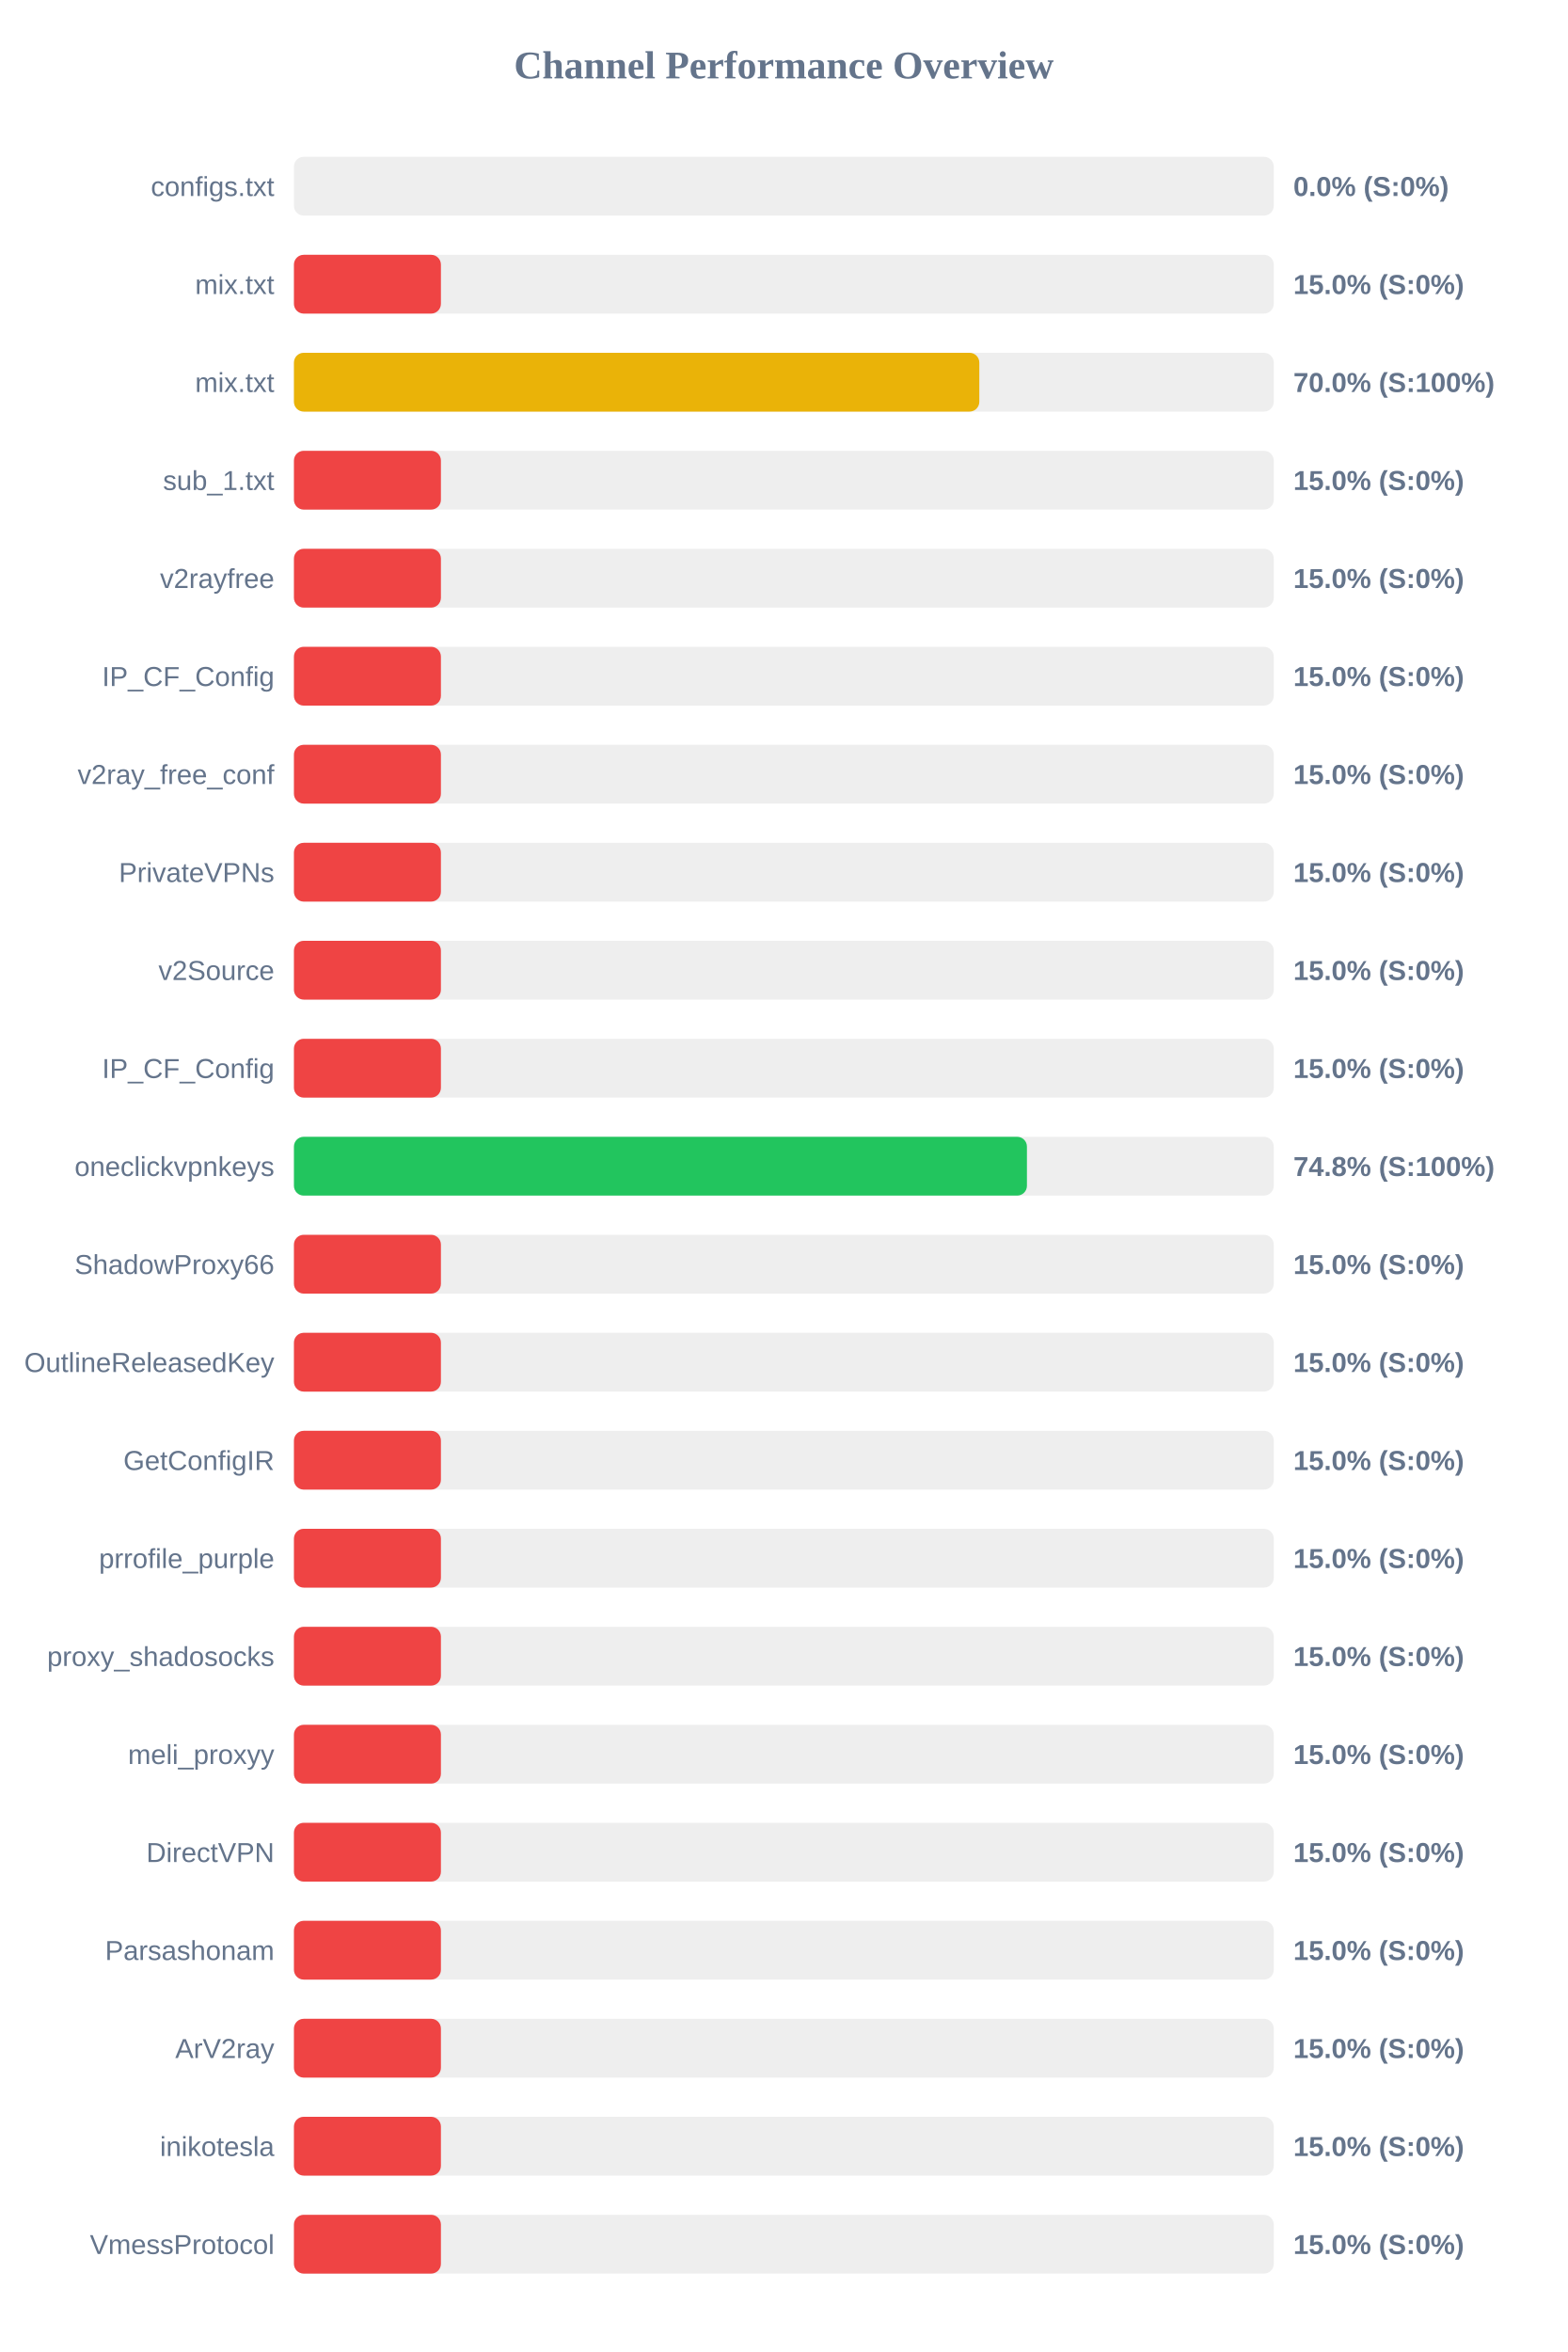
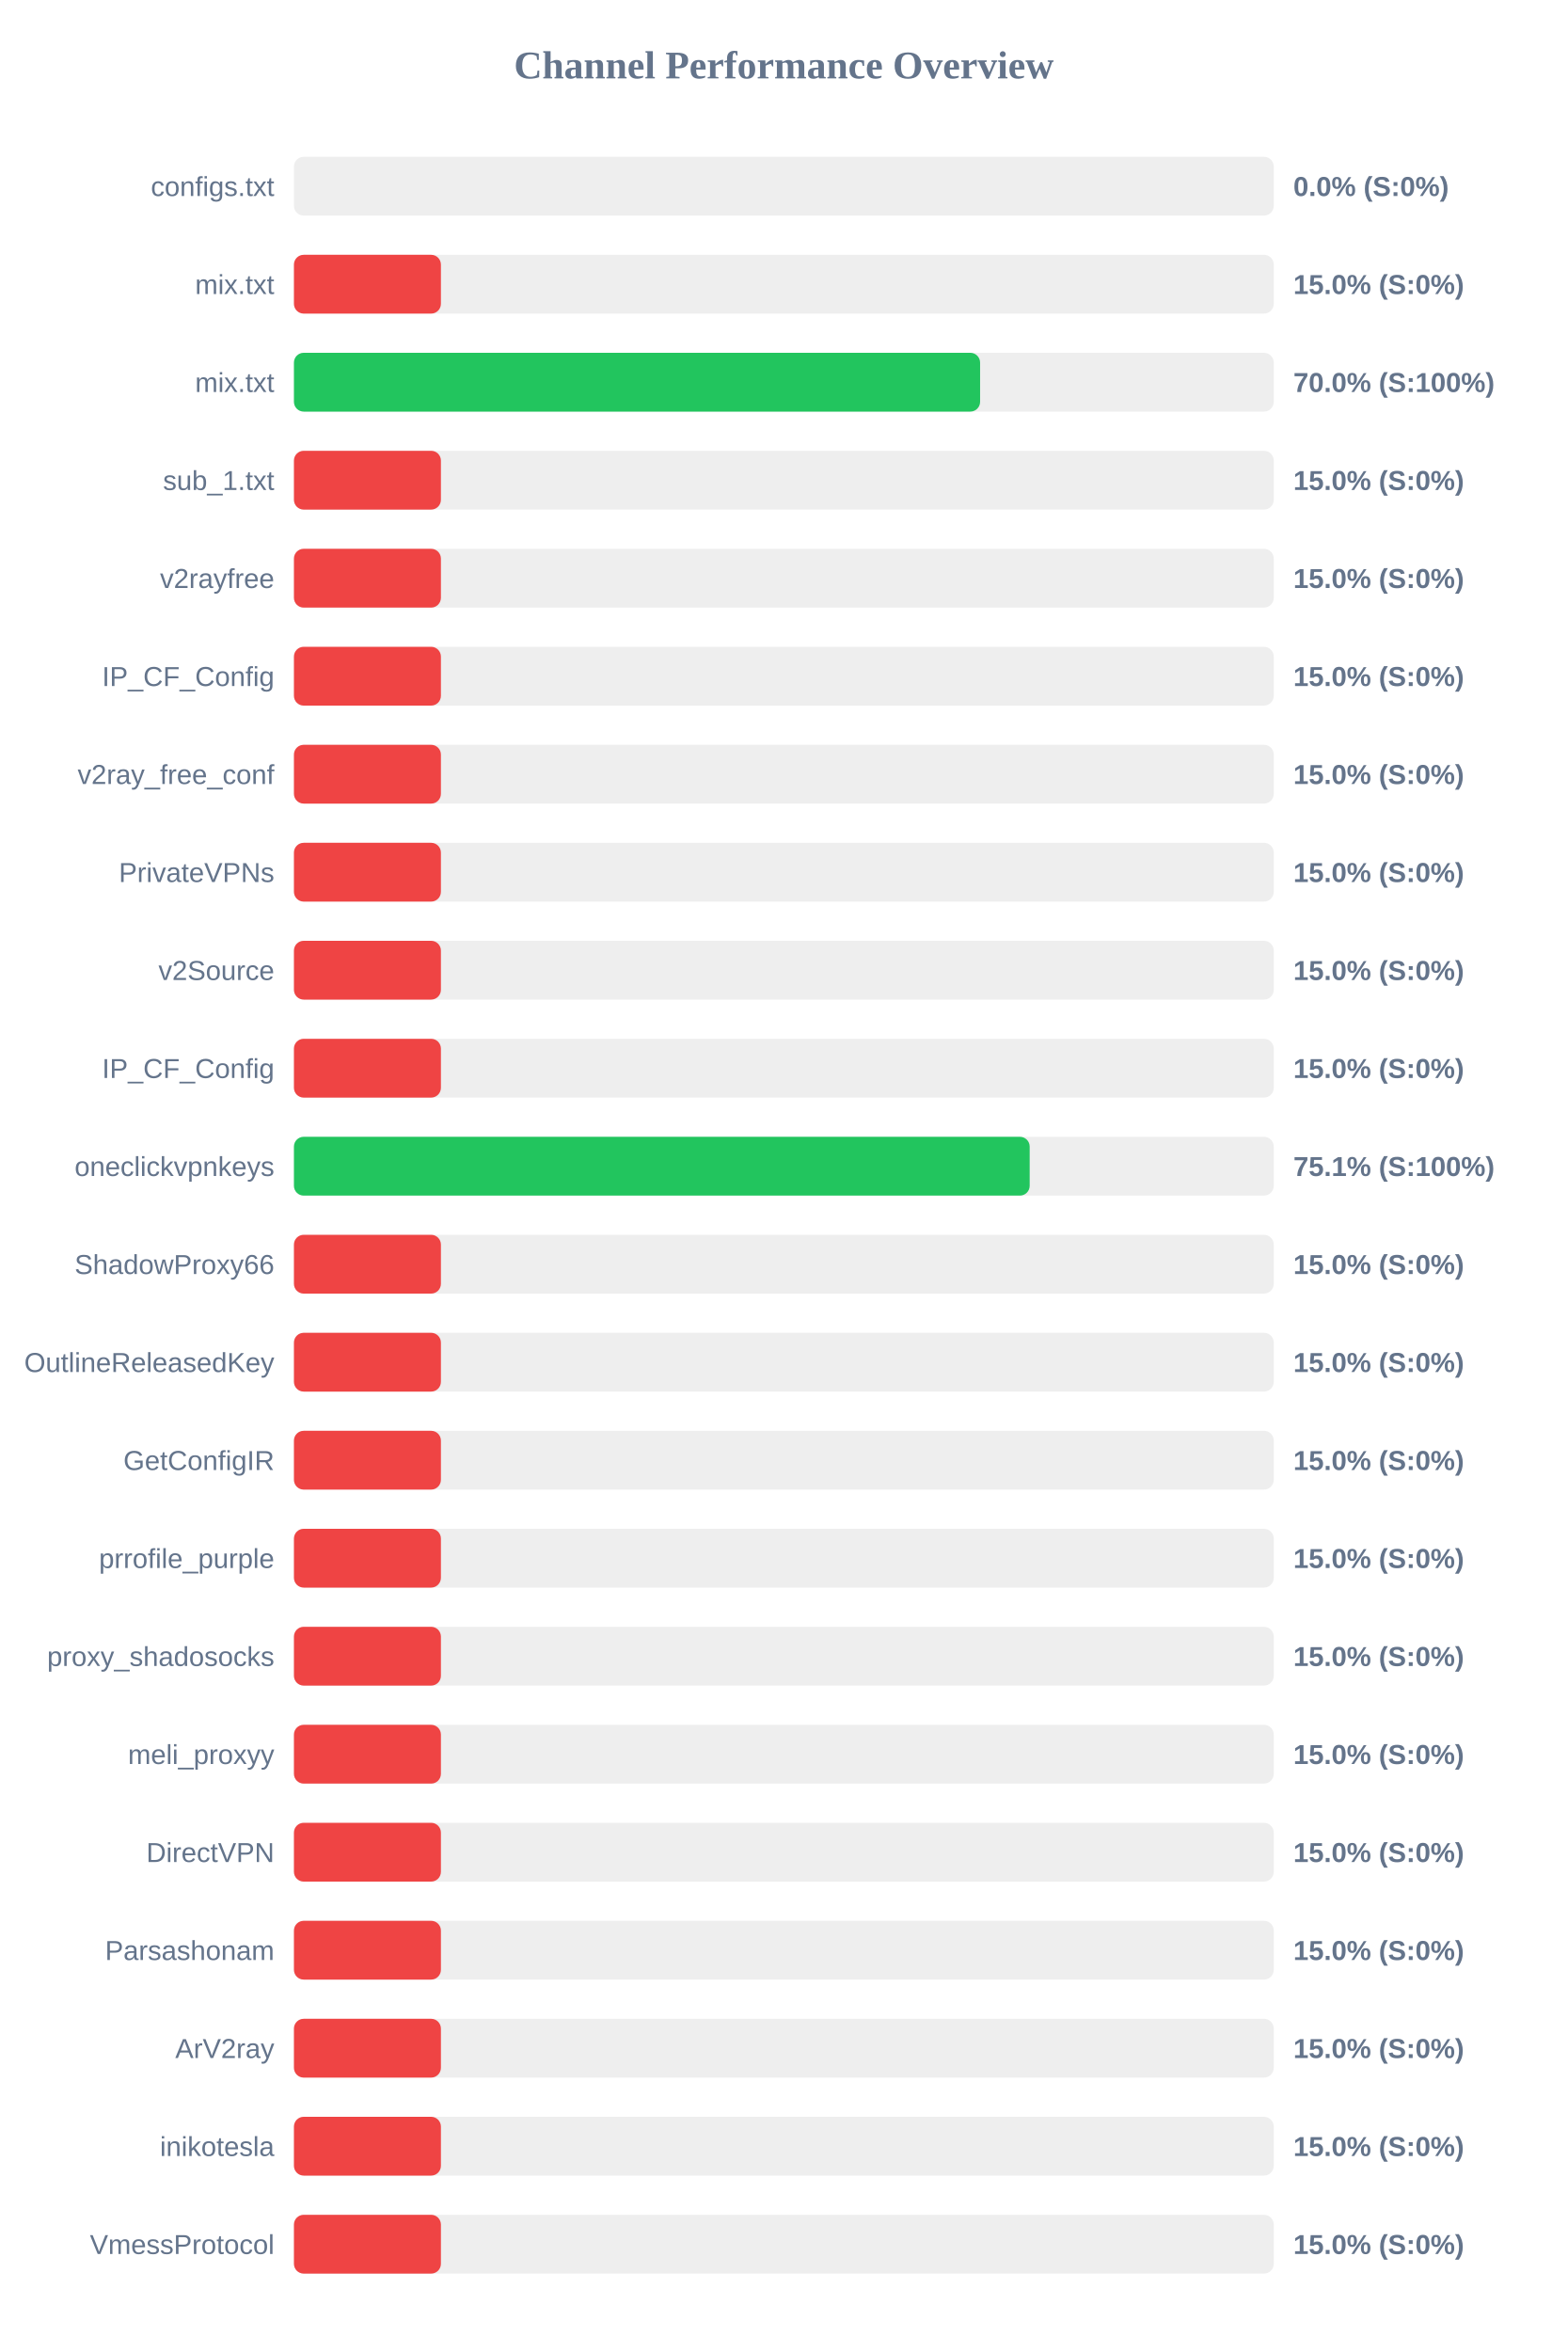
<svg xmlns="http://www.w3.org/2000/svg" width="800" height="1200" version="1.1">
  <style>
        .row { font: 14px Arial; fill: #64748b; }
        .score { font: bold 14px Arial; fill: #64748b; }
    </style>
  <text x="400" y="40" text-anchor="middle" font-size="20px" font-weight="bold" fill="#64748b">Channel Performance Overview</text>
  <rect x="150" y="80" width="500" height="30" fill="#eee" rx="5" />
  <rect x="150" y="80" width="0.0" height="30" fill="#ef4444" rx="5" />
  <text x="140" y="100" text-anchor="end" class="row">configs.txt</text>
  <text x="660" y="100" text-anchor="start" class="score">0.0% (S:0%)</text>
  <rect x="150" y="130" width="500" height="30" fill="#eee" rx="5" />
  <rect x="150" y="130" width="75.0" height="30" fill="#ef4444" rx="5" />
  <text x="140" y="150" text-anchor="end" class="row">mix.txt</text>
  <text x="660" y="150" text-anchor="start" class="score">15.0% (S:0%)</text>
  <rect x="150" y="180" width="500" height="30" fill="#eee" rx="5" />
-   <rect x="150" y="180" width="349.75" height="30" fill="#eab308" rx="5" />
+   <rect x="150" y="180" width="350.15" height="30" fill="#22c55e" rx="5" />
  <text x="140" y="200" text-anchor="end" class="row">mix.txt</text>
  <text x="660" y="200" text-anchor="start" class="score">70.0% (S:100%)</text>
  <rect x="150" y="230" width="500" height="30" fill="#eee" rx="5" />
  <rect x="150" y="230" width="75.0" height="30" fill="#ef4444" rx="5" />
  <text x="140" y="250" text-anchor="end" class="row">sub_1.txt</text>
  <text x="660" y="250" text-anchor="start" class="score">15.0% (S:0%)</text>
  <rect x="150" y="280" width="500" height="30" fill="#eee" rx="5" />
  <rect x="150" y="280" width="75.0" height="30" fill="#ef4444" rx="5" />
  <text x="140" y="300" text-anchor="end" class="row">v2rayfree</text>
  <text x="660" y="300" text-anchor="start" class="score">15.0% (S:0%)</text>
  <rect x="150" y="330" width="500" height="30" fill="#eee" rx="5" />
  <rect x="150" y="330" width="75.0" height="30" fill="#ef4444" rx="5" />
  <text x="140" y="350" text-anchor="end" class="row">IP_CF_Config</text>
  <text x="660" y="350" text-anchor="start" class="score">15.0% (S:0%)</text>
  <rect x="150" y="380" width="500" height="30" fill="#eee" rx="5" />
  <rect x="150" y="380" width="75.0" height="30" fill="#ef4444" rx="5" />
  <text x="140" y="400" text-anchor="end" class="row">v2ray_free_conf</text>
  <text x="660" y="400" text-anchor="start" class="score">15.0% (S:0%)</text>
  <rect x="150" y="430" width="500" height="30" fill="#eee" rx="5" />
  <rect x="150" y="430" width="75.0" height="30" fill="#ef4444" rx="5" />
  <text x="140" y="450" text-anchor="end" class="row">PrivateVPNs</text>
  <text x="660" y="450" text-anchor="start" class="score">15.0% (S:0%)</text>
  <rect x="150" y="480" width="500" height="30" fill="#eee" rx="5" />
  <rect x="150" y="480" width="75.0" height="30" fill="#ef4444" rx="5" />
  <text x="140" y="500" text-anchor="end" class="row">v2Source</text>
  <text x="660" y="500" text-anchor="start" class="score">15.0% (S:0%)</text>
  <rect x="150" y="530" width="500" height="30" fill="#eee" rx="5" />
  <rect x="150" y="530" width="75.0" height="30" fill="#ef4444" rx="5" />
  <text x="140" y="550" text-anchor="end" class="row">IP_CF_Config</text>
  <text x="660" y="550" text-anchor="start" class="score">15.0% (S:0%)</text>
  <rect x="150" y="580" width="500" height="30" fill="#eee" rx="5" />
-   <rect x="150" y="580" width="374.05" height="30" fill="#22c55e" rx="5" />
+   <rect x="150" y="580" width="375.45" height="30" fill="#22c55e" rx="5" />
  <text x="140" y="600" text-anchor="end" class="row">oneclickvpnkeys</text>
-   <text x="660" y="600" text-anchor="start" class="score">74.8% (S:100%)</text>
+   <text x="660" y="600" text-anchor="start" class="score">75.1% (S:100%)</text>
  <rect x="150" y="630" width="500" height="30" fill="#eee" rx="5" />
  <rect x="150" y="630" width="75.0" height="30" fill="#ef4444" rx="5" />
  <text x="140" y="650" text-anchor="end" class="row">ShadowProxy66</text>
  <text x="660" y="650" text-anchor="start" class="score">15.0% (S:0%)</text>
  <rect x="150" y="680" width="500" height="30" fill="#eee" rx="5" />
  <rect x="150" y="680" width="75.0" height="30" fill="#ef4444" rx="5" />
  <text x="140" y="700" text-anchor="end" class="row">OutlineReleasedKey</text>
  <text x="660" y="700" text-anchor="start" class="score">15.0% (S:0%)</text>
  <rect x="150" y="730" width="500" height="30" fill="#eee" rx="5" />
  <rect x="150" y="730" width="75.0" height="30" fill="#ef4444" rx="5" />
  <text x="140" y="750" text-anchor="end" class="row">GetConfigIR</text>
  <text x="660" y="750" text-anchor="start" class="score">15.0% (S:0%)</text>
  <rect x="150" y="780" width="500" height="30" fill="#eee" rx="5" />
  <rect x="150" y="780" width="75.0" height="30" fill="#ef4444" rx="5" />
  <text x="140" y="800" text-anchor="end" class="row">prrofile_purple</text>
  <text x="660" y="800" text-anchor="start" class="score">15.0% (S:0%)</text>
  <rect x="150" y="830" width="500" height="30" fill="#eee" rx="5" />
  <rect x="150" y="830" width="75.0" height="30" fill="#ef4444" rx="5" />
  <text x="140" y="850" text-anchor="end" class="row">proxy_shadosocks</text>
  <text x="660" y="850" text-anchor="start" class="score">15.0% (S:0%)</text>
  <rect x="150" y="880" width="500" height="30" fill="#eee" rx="5" />
  <rect x="150" y="880" width="75.0" height="30" fill="#ef4444" rx="5" />
  <text x="140" y="900" text-anchor="end" class="row">meli_proxyy</text>
  <text x="660" y="900" text-anchor="start" class="score">15.0% (S:0%)</text>
  <rect x="150" y="930" width="500" height="30" fill="#eee" rx="5" />
  <rect x="150" y="930" width="75.0" height="30" fill="#ef4444" rx="5" />
  <text x="140" y="950" text-anchor="end" class="row">DirectVPN</text>
  <text x="660" y="950" text-anchor="start" class="score">15.0% (S:0%)</text>
  <rect x="150" y="980" width="500" height="30" fill="#eee" rx="5" />
  <rect x="150" y="980" width="75.0" height="30" fill="#ef4444" rx="5" />
  <text x="140" y="1000" text-anchor="end" class="row">Parsashonam</text>
  <text x="660" y="1000" text-anchor="start" class="score">15.0% (S:0%)</text>
  <rect x="150" y="1030" width="500" height="30" fill="#eee" rx="5" />
  <rect x="150" y="1030" width="75.0" height="30" fill="#ef4444" rx="5" />
  <text x="140" y="1050" text-anchor="end" class="row">ArV2ray</text>
  <text x="660" y="1050" text-anchor="start" class="score">15.0% (S:0%)</text>
  <rect x="150" y="1080" width="500" height="30" fill="#eee" rx="5" />
  <rect x="150" y="1080" width="75.0" height="30" fill="#ef4444" rx="5" />
  <text x="140" y="1100" text-anchor="end" class="row">inikotesla</text>
  <text x="660" y="1100" text-anchor="start" class="score">15.0% (S:0%)</text>
  <rect x="150" y="1130" width="500" height="30" fill="#eee" rx="5" />
  <rect x="150" y="1130" width="75.0" height="30" fill="#ef4444" rx="5" />
  <text x="140" y="1150" text-anchor="end" class="row">VmessProtocol</text>
  <text x="660" y="1150" text-anchor="start" class="score">15.0% (S:0%)</text>
</svg>
